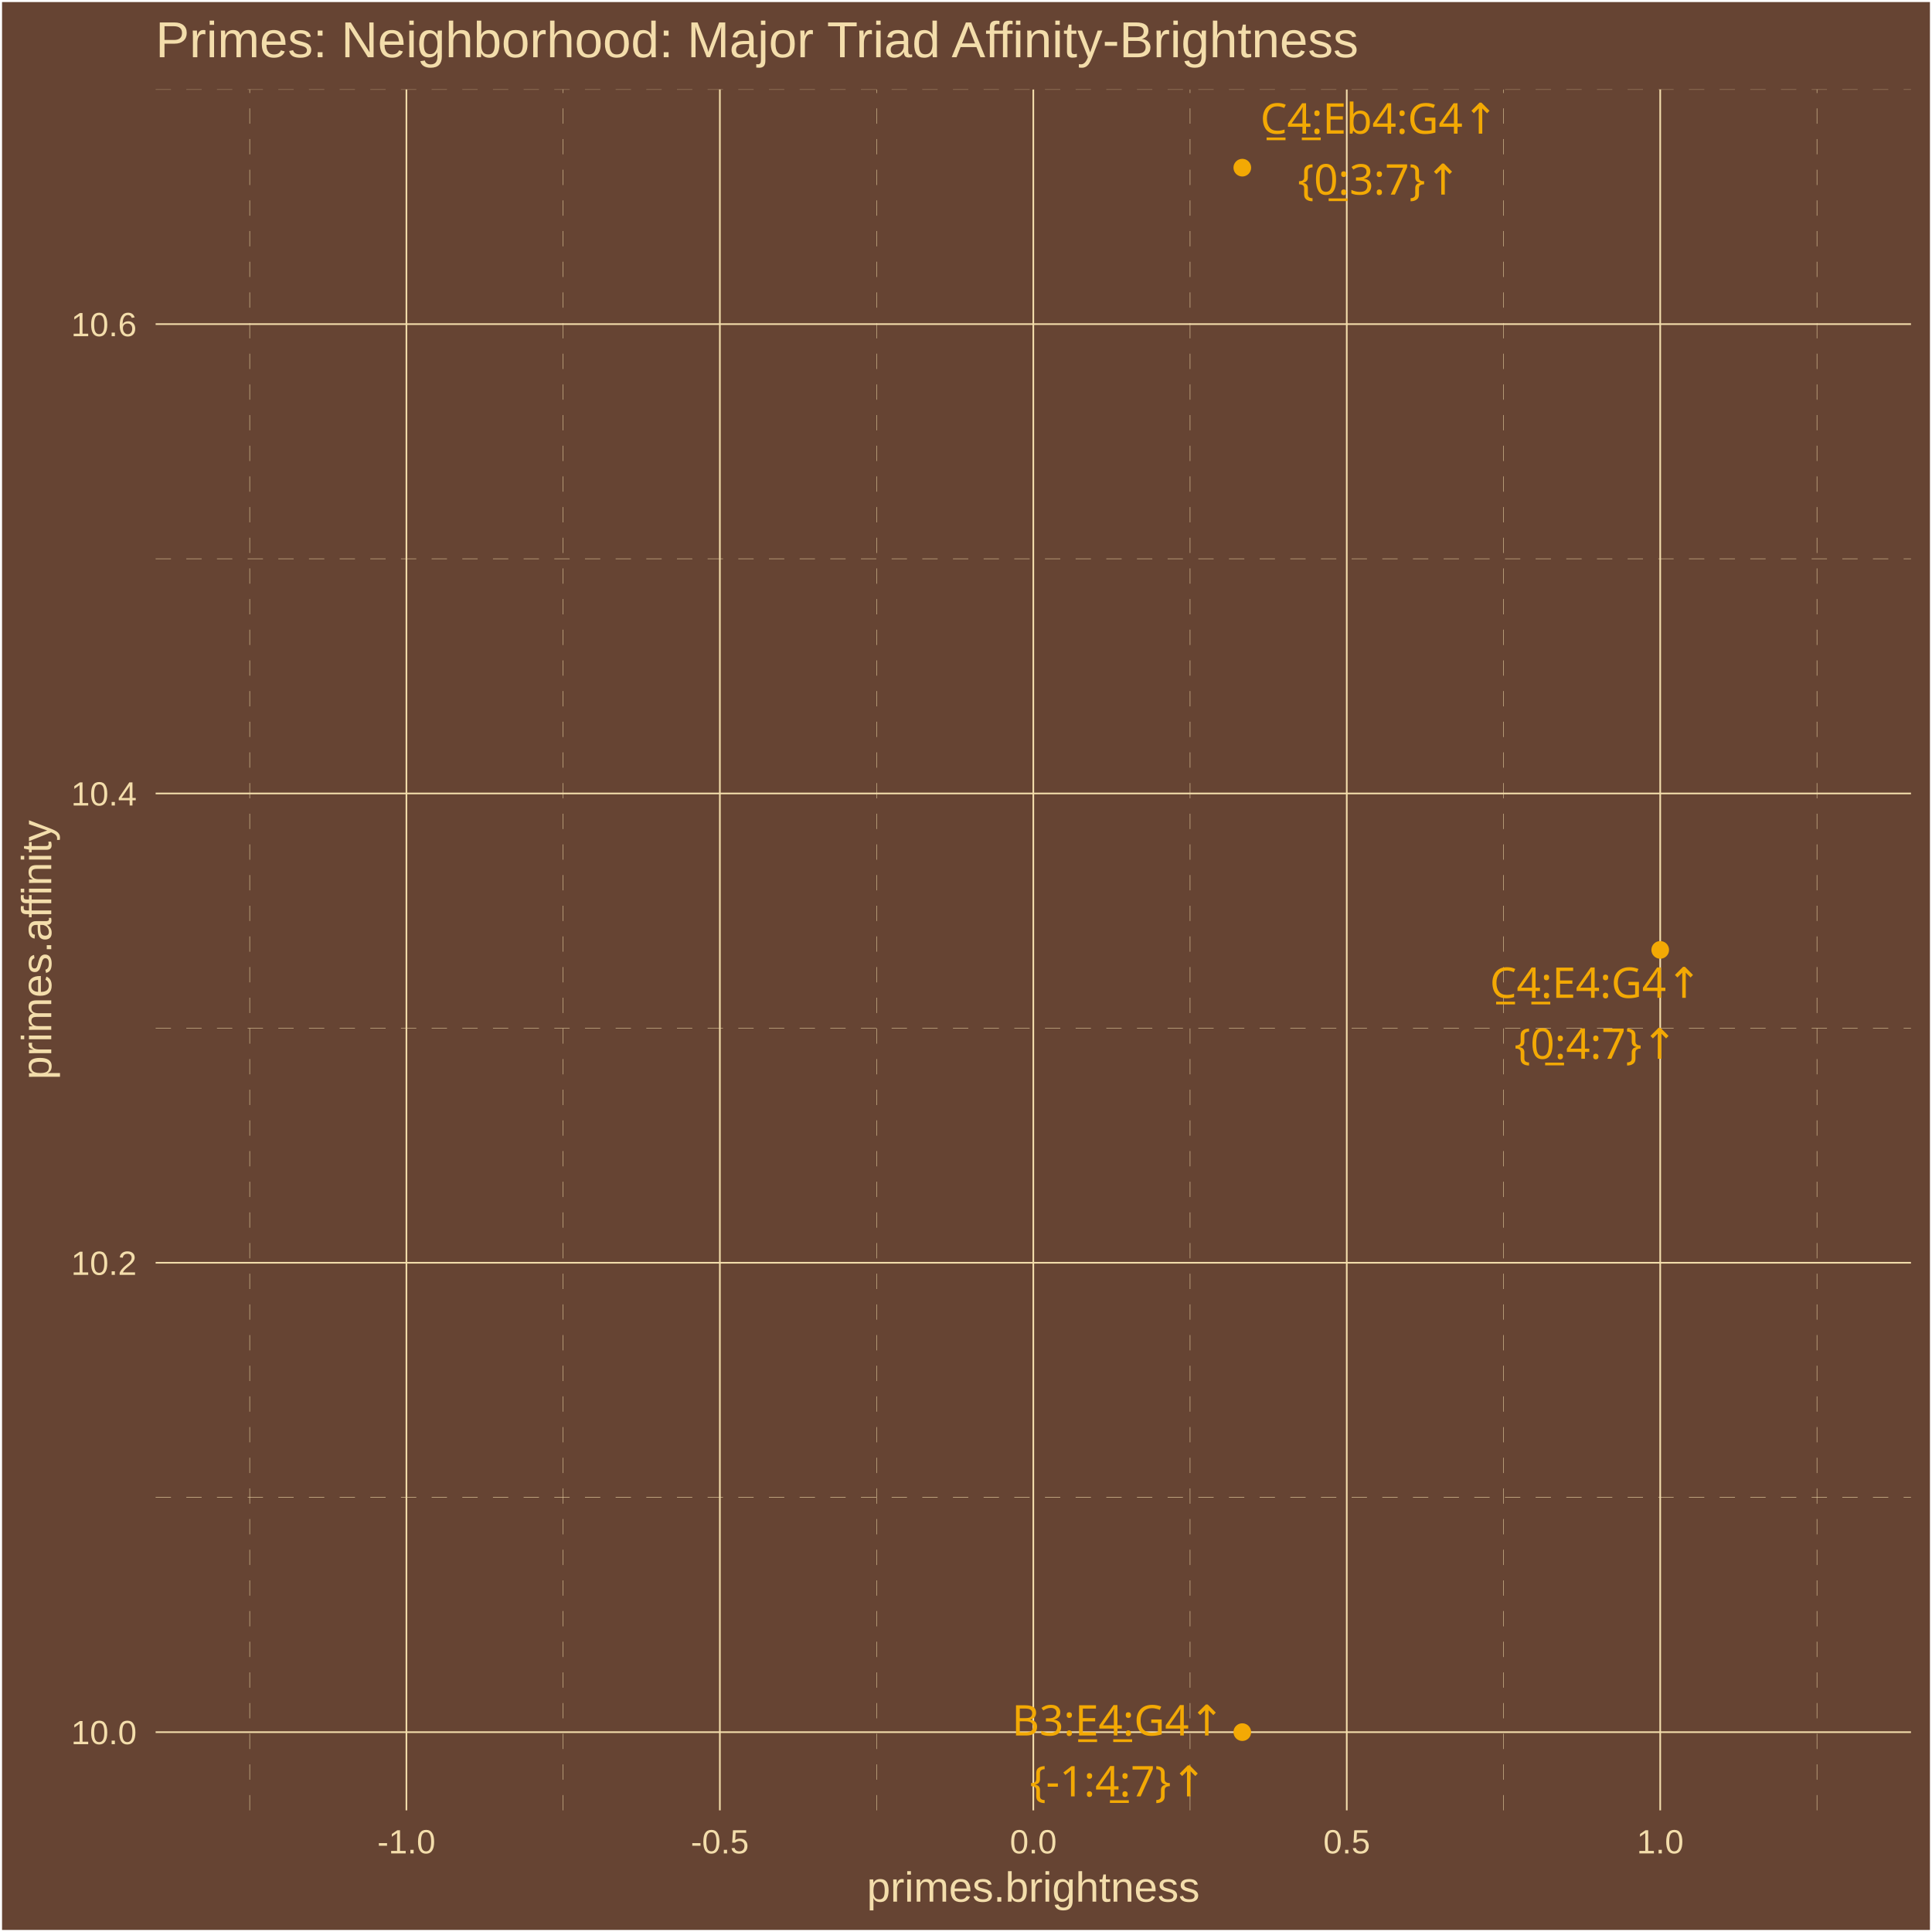
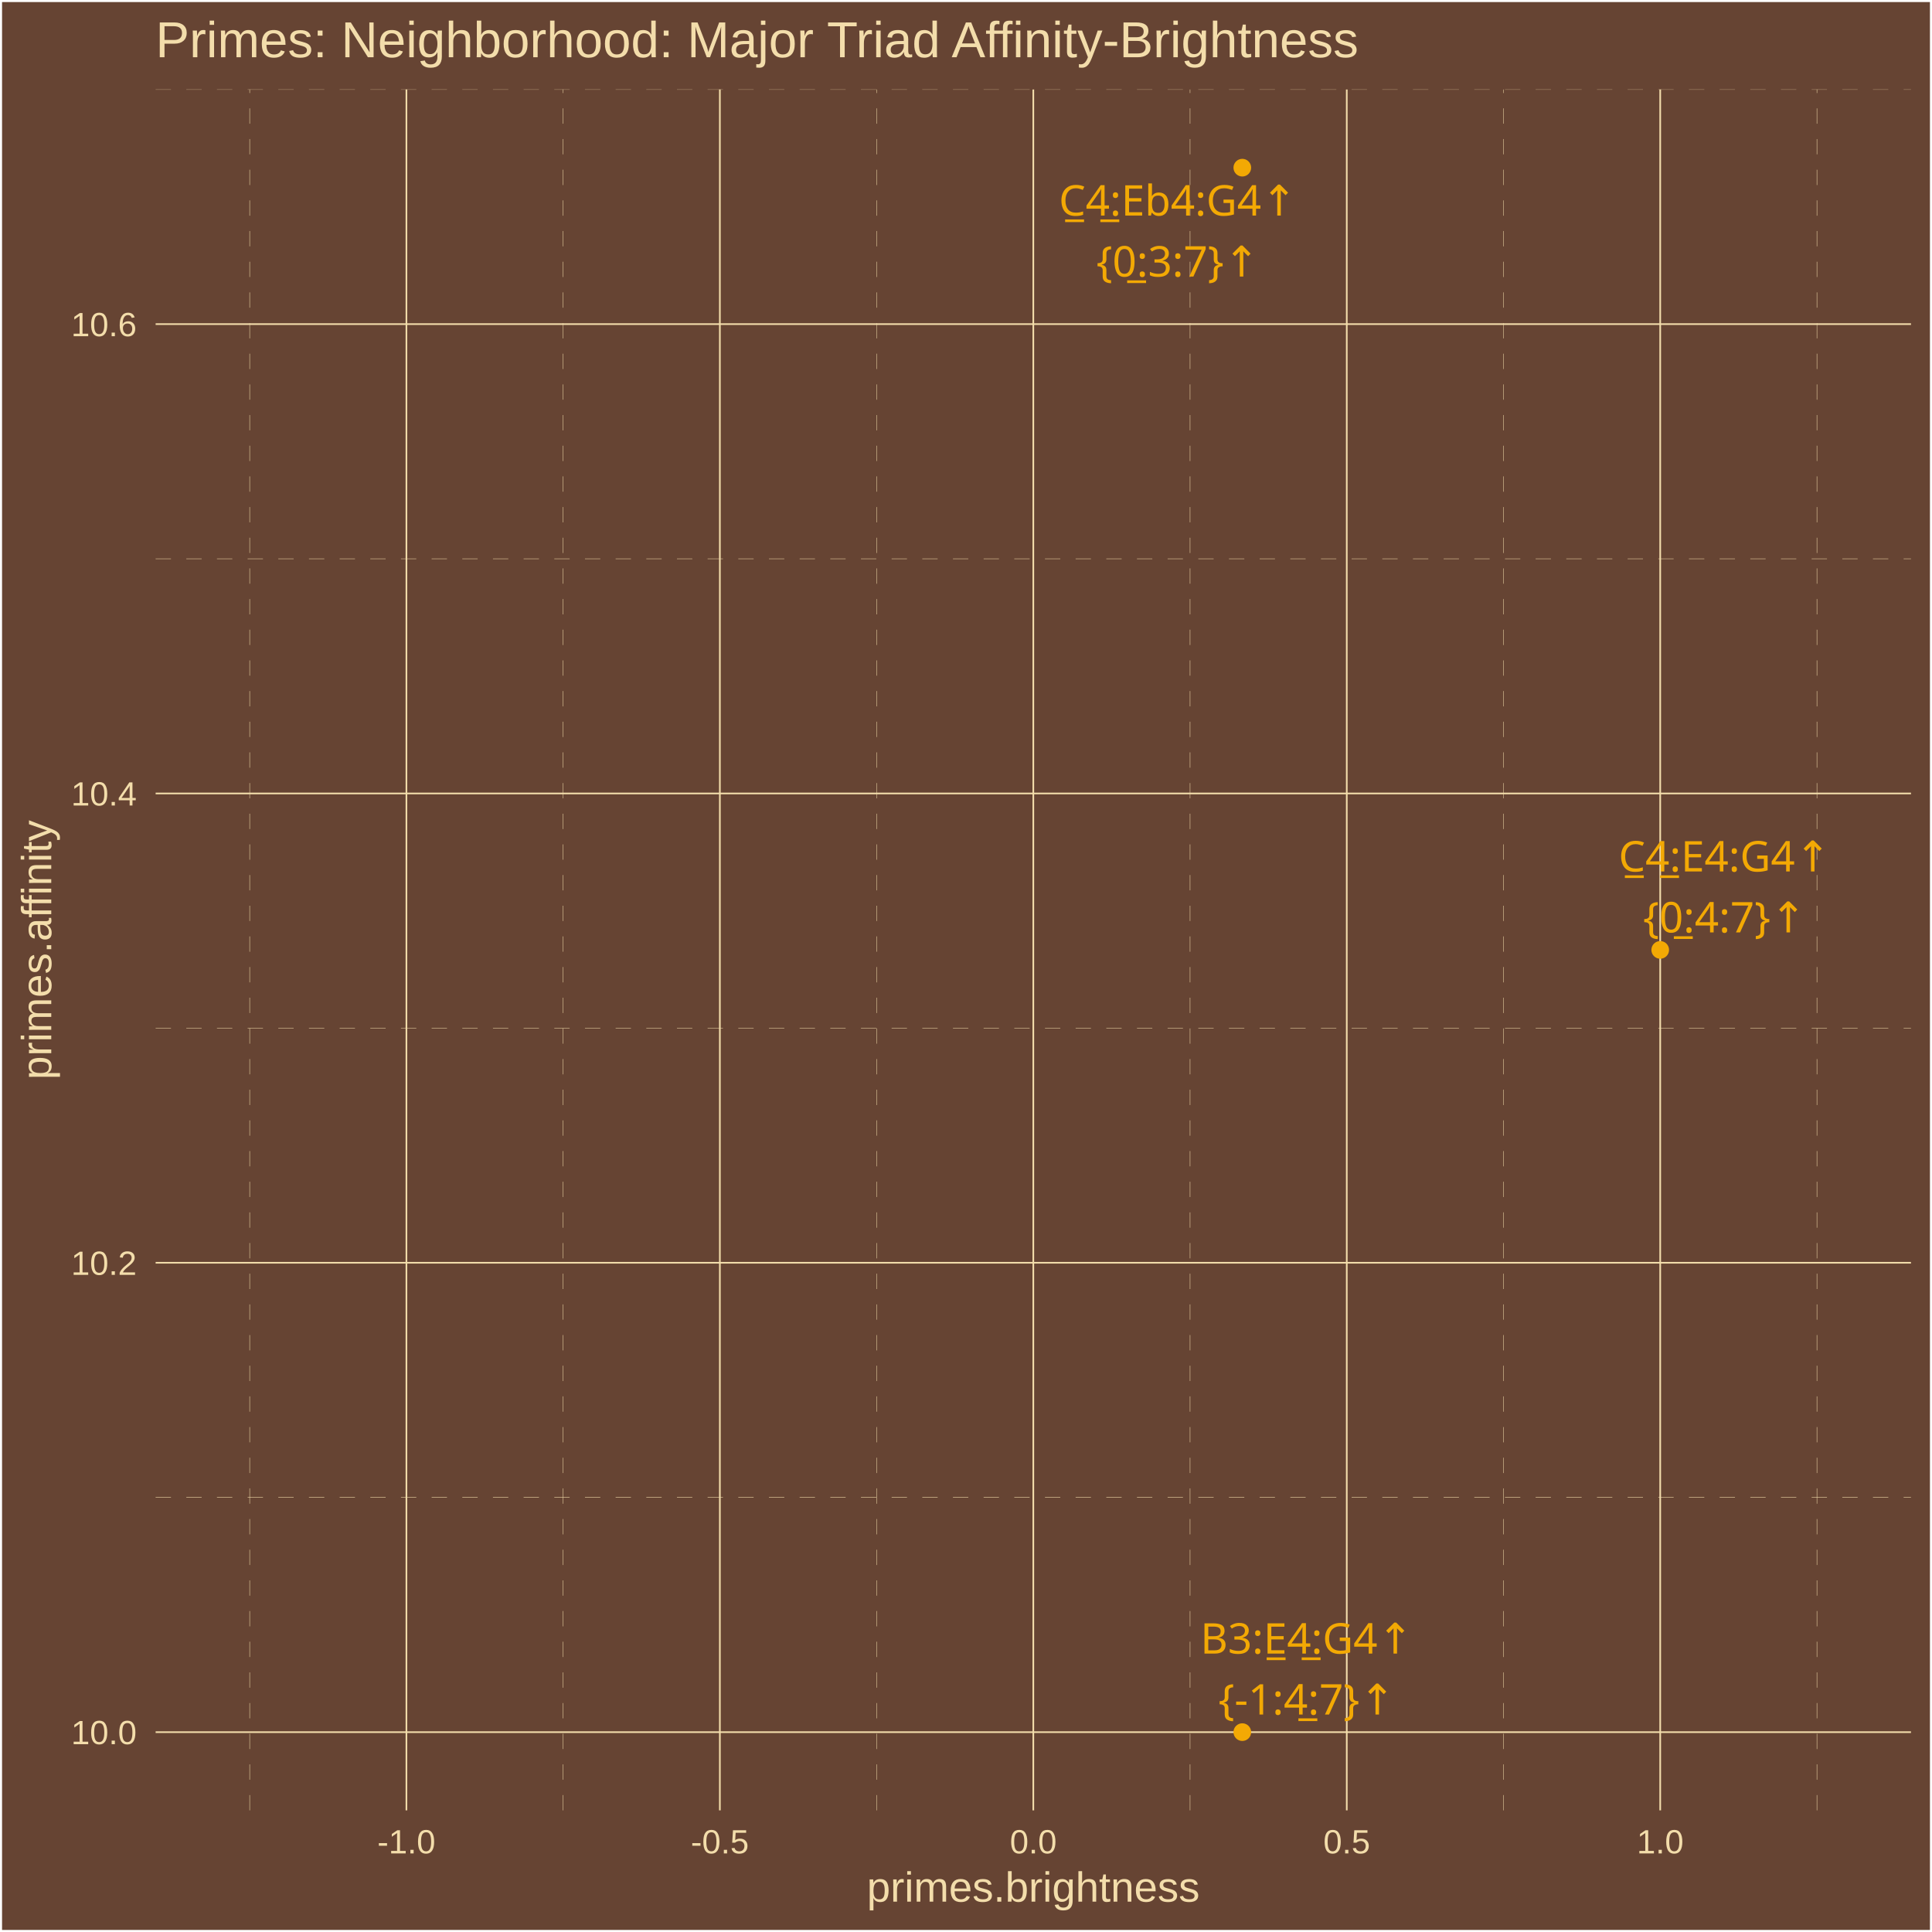
<svg xmlns="http://www.w3.org/2000/svg" class="svglite" width="504.00pt" height="504.00pt" viewBox="0 0 504.00 504.00">
  <defs>
    <style type="text/css">
    .svglite line, .svglite polyline, .svglite polygon, .svglite path, .svglite rect, .svglite circle {
      fill: none;
      stroke: #000000;
      stroke-linecap: round;
      stroke-linejoin: round;
      stroke-miterlimit: 10.00;
    }
    .svglite text {
      white-space: pre;
    }
  </style>
  </defs>
  <rect width="100%" height="100%" style="stroke: none; fill: #664433;" />
  <defs>
    <clipPath id="cpMC4wMHw1MDQuMDB8MC4wMHw1MDQuMDA=">
      <rect x="0.00" y="0.00" width="504.00" height="504.00" />
    </clipPath>
  </defs>
  <g clip-path="url(#cpMC4wMHw1MDQuMDB8MC4wMHw1MDQuMDA=)">
    <rect x="0.00" y="-0" width="504.00" height="504.00" style="stroke-width: 1.07; stroke: #FFFFFF; fill: #664433;" />
  </g>
  <defs>
    <clipPath id="cpNDAuNjB8NDk4LjUyfDIzLjM0fDQ3Mi4yNw==">
      <rect x="40.60" y="23.34" width="457.92" height="448.93" />
    </clipPath>
  </defs>
  <g clip-path="url(#cpNDAuNjB8NDk4LjUyfDIzLjM0fDQ3Mi4yNw==)">
    <rect x="40.60" y="23.34" width="457.92" height="448.93" style="stroke-width: 1.07; stroke: none; fill: #664433;" />
    <polyline points="40.60,390.64 498.52,390.64 " style="stroke-width: 0.11; stroke: #F3DDAB; stroke-dasharray: 4.00,4.00; stroke-linecap: butt;" />
    <polyline points="40.60,268.21 498.52,268.21 " style="stroke-width: 0.11; stroke: #F3DDAB; stroke-dasharray: 4.00,4.00; stroke-linecap: butt;" />
    <polyline points="40.60,145.77 498.52,145.77 " style="stroke-width: 0.11; stroke: #F3DDAB; stroke-dasharray: 4.00,4.00; stroke-linecap: butt;" />
    <polyline points="40.60,23.34 498.52,23.34 " style="stroke-width: 0.11; stroke: #F3DDAB; stroke-dasharray: 4.00,4.00; stroke-linecap: butt;" />
    <polyline points="65.14,472.27 65.14,23.34 " style="stroke-width: 0.11; stroke: #F3DDAB; stroke-dasharray: 4.00,4.00; stroke-linecap: butt;" />
    <polyline points="146.91,472.27 146.91,23.34 " style="stroke-width: 0.11; stroke: #F3DDAB; stroke-dasharray: 4.00,4.00; stroke-linecap: butt;" />
    <polyline points="228.68,472.27 228.68,23.34 " style="stroke-width: 0.11; stroke: #F3DDAB; stroke-dasharray: 4.00,4.00; stroke-linecap: butt;" />
    <polyline points="310.45,472.27 310.45,23.34 " style="stroke-width: 0.11; stroke: #F3DDAB; stroke-dasharray: 4.00,4.00; stroke-linecap: butt;" />
    <polyline points="392.22,472.27 392.22,23.34 " style="stroke-width: 0.11; stroke: #F3DDAB; stroke-dasharray: 4.00,4.00; stroke-linecap: butt;" />
    <polyline points="473.99,472.27 473.99,23.34 " style="stroke-width: 0.11; stroke: #F3DDAB; stroke-dasharray: 4.00,4.00; stroke-linecap: butt;" />
    <polyline points="40.60,451.86 498.52,451.86 " style="stroke-width: 0.43; stroke: #F3DDAB; stroke-linecap: butt;" />
    <polyline points="40.60,329.42 498.52,329.42 " style="stroke-width: 0.43; stroke: #F3DDAB; stroke-linecap: butt;" />
    <polyline points="40.60,206.99 498.52,206.99 " style="stroke-width: 0.43; stroke: #F3DDAB; stroke-linecap: butt;" />
    <polyline points="40.60,84.55 498.52,84.55 " style="stroke-width: 0.43; stroke: #F3DDAB; stroke-linecap: butt;" />
    <polyline points="106.02,472.27 106.02,23.34 " style="stroke-width: 0.43; stroke: #F3DDAB; stroke-linecap: butt;" />
    <polyline points="187.79,472.27 187.79,23.34 " style="stroke-width: 0.43; stroke: #F3DDAB; stroke-linecap: butt;" />
    <polyline points="269.56,472.27 269.56,23.34 " style="stroke-width: 0.43; stroke: #F3DDAB; stroke-linecap: butt;" />
    <polyline points="351.33,472.27 351.33,23.34 " style="stroke-width: 0.43; stroke: #F3DDAB; stroke-linecap: butt;" />
    <polyline points="433.10,472.27 433.10,23.34 " style="stroke-width: 0.43; stroke: #F3DDAB; stroke-linecap: butt;" />
    <circle cx="433.10" cy="247.80" r="1.95" style="stroke-width: 0.71; stroke: #F3A904; fill: #F3A904;" />
    <circle cx="324.08" cy="451.86" r="1.95" style="stroke-width: 0.71; stroke: #F3A904; fill: #F3A904;" />
    <circle cx="324.08" cy="43.74" r="1.95" style="stroke-width: 0.71; stroke: #F3A904; fill: #F3A904;" />
-     <text x="416.29" y="260.31" text-anchor="middle" style="font-size: 11.04px;fill: #F3A904; font-family: &quot;Arial Unicode MS&quot;;" textLength="56.30px" lengthAdjust="spacingAndGlyphs">C̲4̲:E4:G4↑</text>
-     <text x="416.29" y="276.21" text-anchor="middle" style="font-size: 11.04px;fill: #F3A904; font-family: &quot;Arial Unicode MS&quot;;" textLength="39.77px" lengthAdjust="spacingAndGlyphs">{0̲:4:7}↑</text>
-     <text x="291.70" y="452.74" text-anchor="middle" style="font-size: 11.04px;fill: #F3A904; font-family: &quot;Arial Unicode MS&quot;;" textLength="55.70px" lengthAdjust="spacingAndGlyphs">B3:E̲4̲:G4↑</text>
-     <text x="291.70" y="468.63" text-anchor="middle" style="font-size: 11.04px;fill: #F3A904; font-family: &quot;Arial Unicode MS&quot;;" textLength="43.44px" lengthAdjust="spacingAndGlyphs">{-1:4̲:7}↑</text>
-     <text x="359.81" y="34.87" text-anchor="middle" style="font-size: 11.04px;fill: #F3A904; font-family: &quot;Arial Unicode MS&quot;;" textLength="62.44px" lengthAdjust="spacingAndGlyphs">C̲4̲:Eb4:G4↑</text>
-     <text x="359.81" y="50.76" text-anchor="middle" style="font-size: 11.04px;fill: #F3A904; font-family: &quot;Arial Unicode MS&quot;;" textLength="39.77px" lengthAdjust="spacingAndGlyphs">{0̲:3:7}↑</text>
+     <text x="449.87" y="227.34" text-anchor="middle" style="font-size: 11.04px;fill: #F3A904; font-family: &quot;Arial Unicode MS&quot;;" textLength="56.30px" lengthAdjust="spacingAndGlyphs">C̲4̲:E4:G4↑</text>
+     <text x="449.87" y="243.24" text-anchor="middle" style="font-size: 11.04px;fill: #F3A904; font-family: &quot;Arial Unicode MS&quot;;" textLength="39.77px" lengthAdjust="spacingAndGlyphs">{0̲:4:7}↑</text>
+     <text x="340.87" y="431.37" text-anchor="middle" style="font-size: 11.04px;fill: #F3A904; font-family: &quot;Arial Unicode MS&quot;;" textLength="55.70px" lengthAdjust="spacingAndGlyphs">B3:E̲4̲:G4↑</text>
+     <text x="340.87" y="447.27" text-anchor="middle" style="font-size: 11.04px;fill: #F3A904; font-family: &quot;Arial Unicode MS&quot;;" textLength="43.44px" lengthAdjust="spacingAndGlyphs">{-1:4̲:7}↑</text>
+     <text x="307.25" y="56.24" text-anchor="middle" style="font-size: 11.04px;fill: #F3A904; font-family: &quot;Arial Unicode MS&quot;;" textLength="62.44px" lengthAdjust="spacingAndGlyphs">C̲4̲:Eb4:G4↑</text>
+     <text x="307.25" y="72.14" text-anchor="middle" style="font-size: 11.04px;fill: #F3A904; font-family: &quot;Arial Unicode MS&quot;;" textLength="39.77px" lengthAdjust="spacingAndGlyphs">{0̲:3:7}↑</text>
  </g>
  <g clip-path="url(#cpMC4wMHw1MDQuMDB8MC4wMHw1MDQuMDA=)">
    <text x="35.67" y="455.01" text-anchor="end" style="font-size: 8.80px;fill: #F3DDAB; font-family: &quot;Arial&quot;;" textLength="17.13px" lengthAdjust="spacingAndGlyphs">10.0</text>
    <text x="35.67" y="332.58" text-anchor="end" style="font-size: 8.80px;fill: #F3DDAB; font-family: &quot;Arial&quot;;" textLength="17.13px" lengthAdjust="spacingAndGlyphs">10.2</text>
    <text x="35.67" y="210.14" text-anchor="end" style="font-size: 8.80px;fill: #F3DDAB; font-family: &quot;Arial&quot;;" textLength="17.13px" lengthAdjust="spacingAndGlyphs">10.4</text>
    <text x="35.67" y="87.71" text-anchor="end" style="font-size: 8.80px;fill: #F3DDAB; font-family: &quot;Arial&quot;;" textLength="17.13px" lengthAdjust="spacingAndGlyphs">10.6</text>
    <text x="106.02" y="483.50" text-anchor="middle" style="font-size: 8.80px;fill: #F3DDAB; font-family: &quot;Arial&quot;;" textLength="15.16px" lengthAdjust="spacingAndGlyphs">-1.0</text>
    <text x="187.79" y="483.50" text-anchor="middle" style="font-size: 8.80px;fill: #F3DDAB; font-family: &quot;Arial&quot;;" textLength="15.16px" lengthAdjust="spacingAndGlyphs">-0.5</text>
    <text x="269.56" y="483.50" text-anchor="middle" style="font-size: 8.80px;fill: #F3DDAB; font-family: &quot;Arial&quot;;" textLength="12.23px" lengthAdjust="spacingAndGlyphs">0.0</text>
    <text x="351.33" y="483.50" text-anchor="middle" style="font-size: 8.80px;fill: #F3DDAB; font-family: &quot;Arial&quot;;" textLength="12.23px" lengthAdjust="spacingAndGlyphs">0.5</text>
    <text x="433.10" y="483.50" text-anchor="middle" style="font-size: 8.80px;fill: #F3DDAB; font-family: &quot;Arial&quot;;" textLength="12.23px" lengthAdjust="spacingAndGlyphs">1.0</text>
    <text x="269.56" y="496.09" text-anchor="middle" style="font-size: 11.00px;fill: #F3DDAB; font-family: &quot;Arial&quot;;" textLength="86.82px" lengthAdjust="spacingAndGlyphs">primes.brightness</text>
    <text transform="translate(13.37,247.80) rotate(-90)" text-anchor="middle" style="font-size: 11.00px;fill: #F3DDAB; font-family: &quot;Arial&quot;;" textLength="67.85px" lengthAdjust="spacingAndGlyphs">primes.affinity</text>
    <text x="40.60" y="14.94" style="font-size: 13.20px;fill: #F3DDAB; font-family: &quot;Arial&quot;;" textLength="315.24px" lengthAdjust="spacingAndGlyphs">Primes: Neighborhood: Major Triad Affinity-Brightness</text>
  </g>
</svg>
